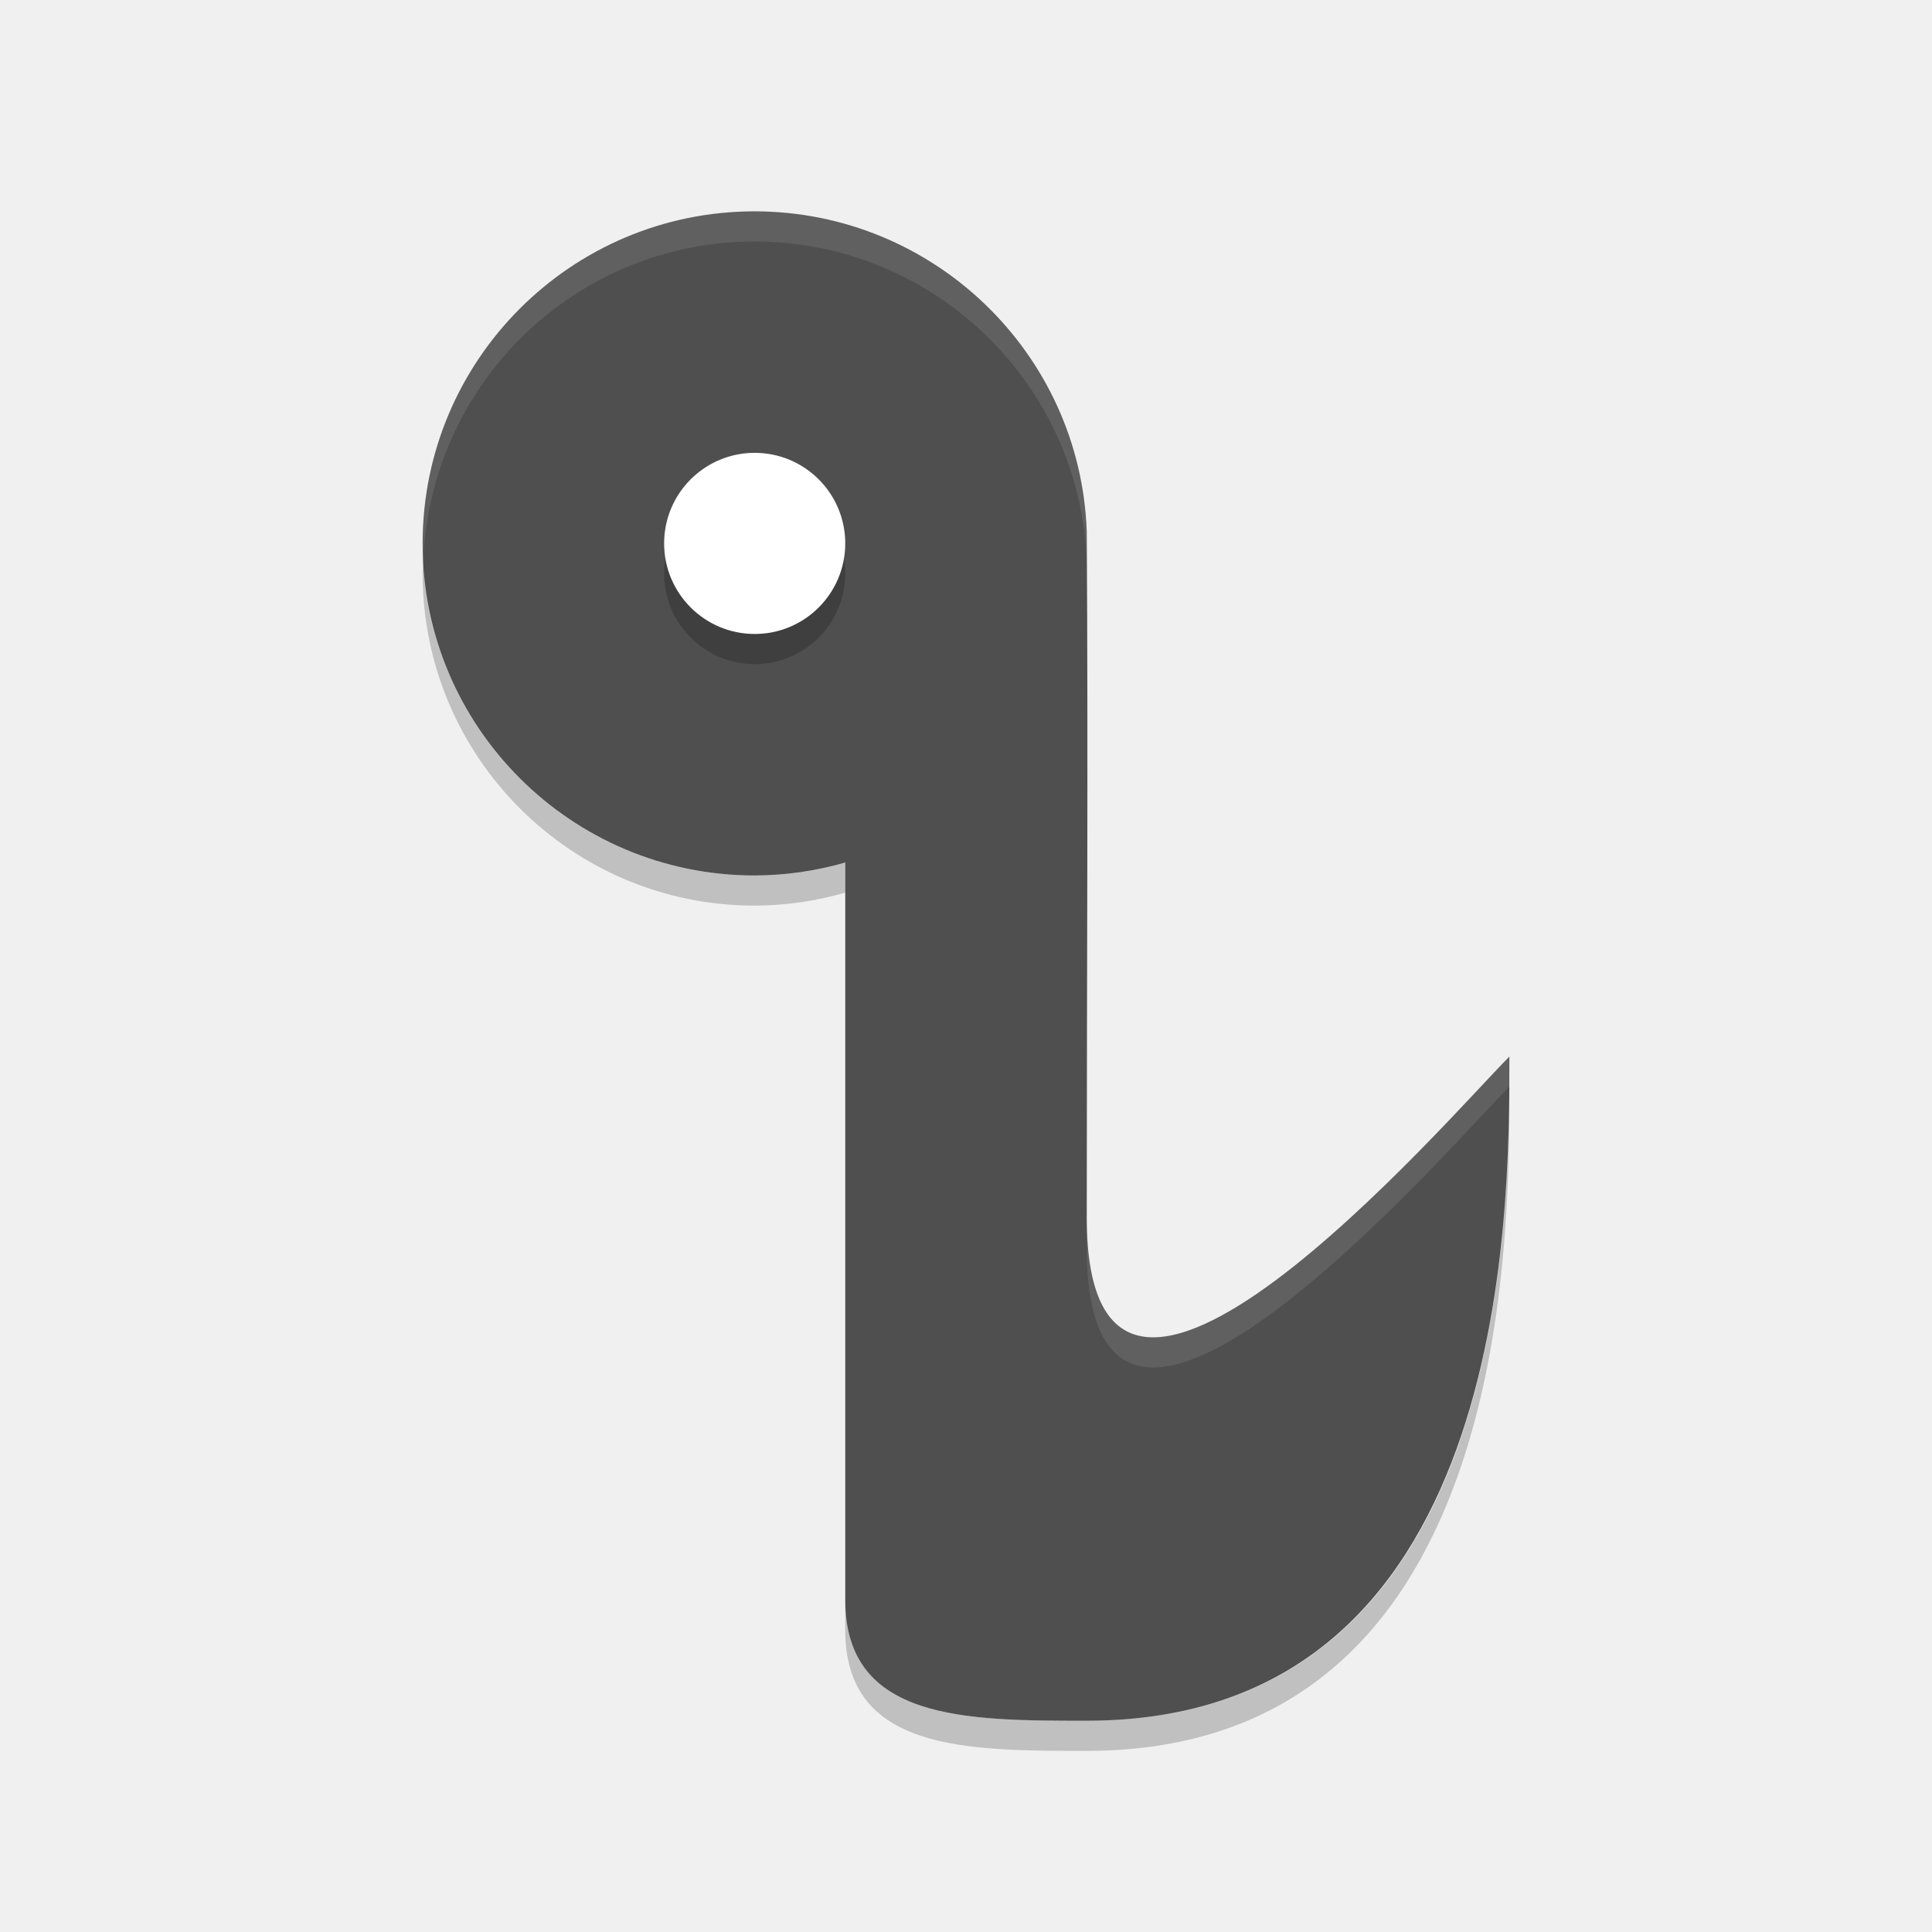
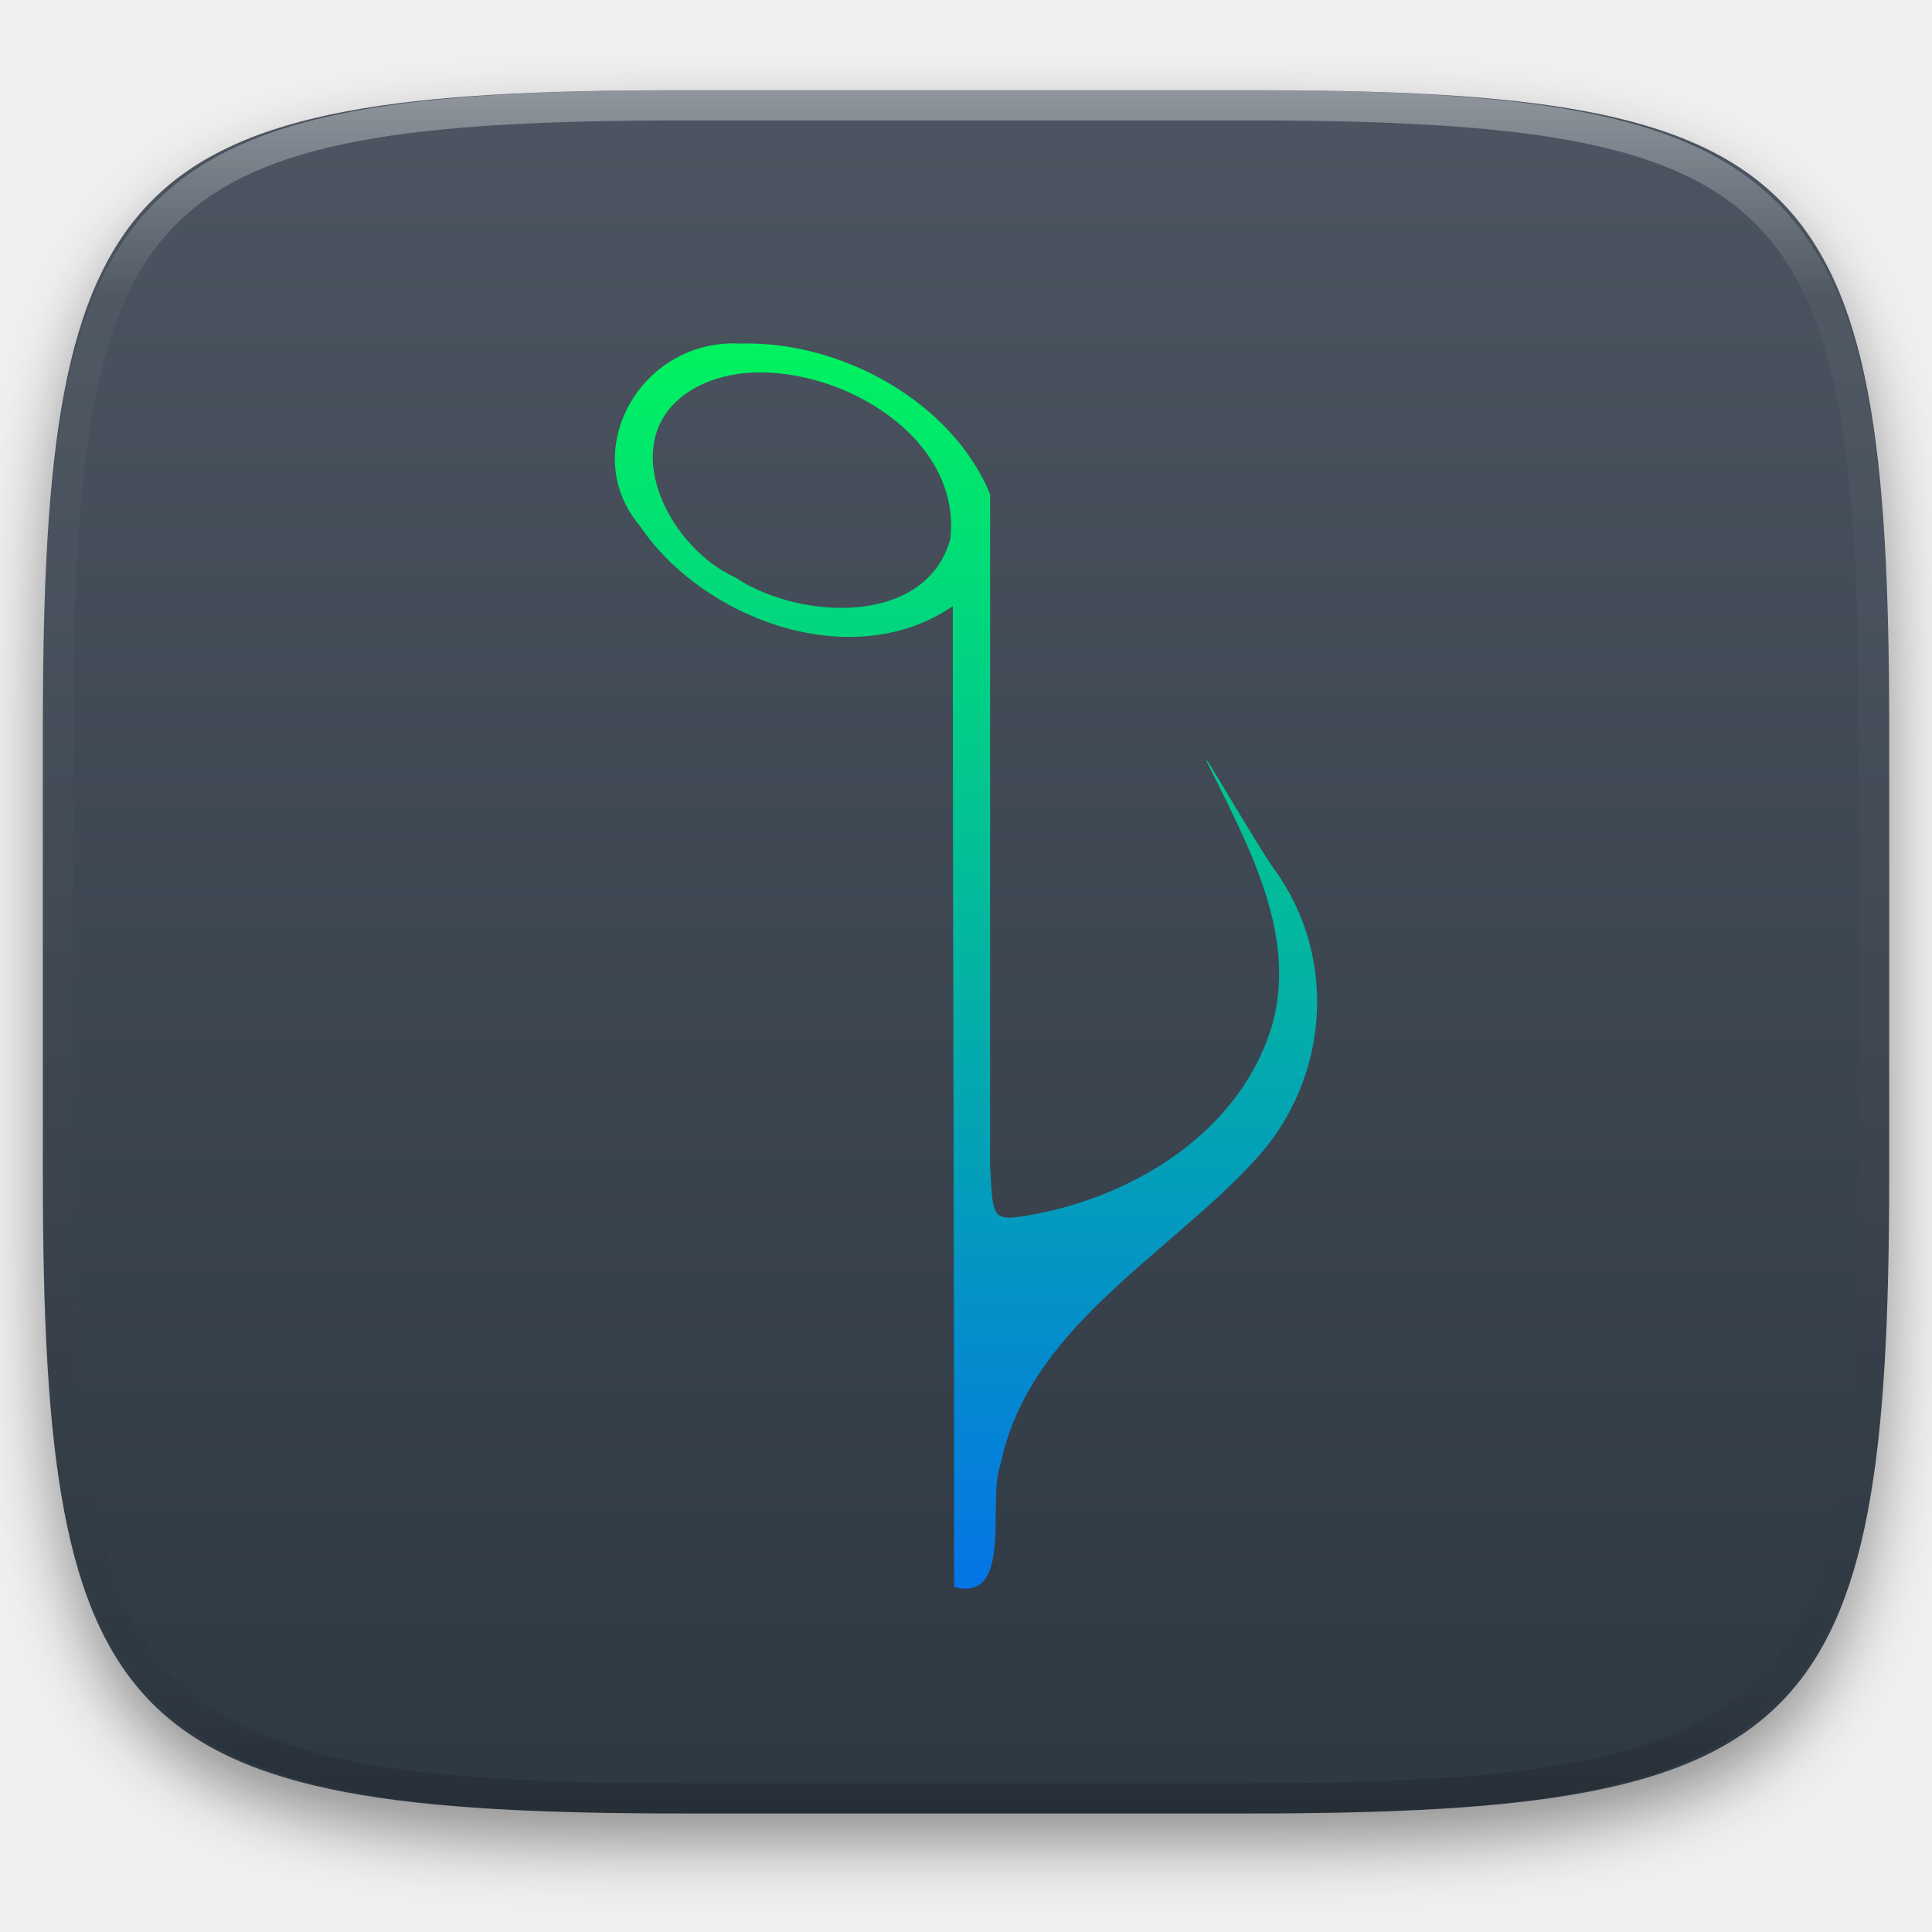
- <svg xmlns="http://www.w3.org/2000/svg" width="64" height="64" version="1">
-   <path style="fill:#4f4f4f" d="m 25,7.001 c -6.075,0 -11,4.924 -11,11 0,6.076 4.925,11 11,11 1.016,-0.004 2.024,-0.148 3,-0.43 l 0,24.43 c 0,4 4,4 8,4 14,0 14,-16.666 14,-22 -2,2 -14,16 -14,5.332 0,-7.564 0.048,-15.194 0,-22.726 -0.212,-5.915 -5.084,-10.6 -11,-10.606 z" />
-   <path style="opacity:0.2" d="m 25,16 a 3,3 0 0 1 3,3 3,3 0 0 1 -3,3 3,3 0 0 1 -3,-3 3,3 0 0 1 3,-3 z" />
-   <path style="fill:#ffffff" d="m 25,15.001 a 3,3 0 0 1 3,3 3,3 0 0 1 -3,3 3,3 0 0 1 -3,-3 3,3 0 0 1 3,-3 z" />
-   <path style="opacity:0.1;fill:#ffffff" d="M 25 7 C 18.925 7 14 11.924 14 18 C 14 18.168 14.016 18.332 14.025 18.498 C 14.29 12.657 19.094 8 25 8 C 30.916 8.006 35.788 12.691 36 18.605 C 36.001 18.271 36.002 17.937 36 17.605 C 35.788 11.691 30.916 7.006 25 7 z M 50 34.998 C 48 36.998 36 50.998 36 40.33 L 36 41.33 C 36 51.987 47.971 38.03 49.988 36.01 C 49.992 35.666 50 35.27 50 34.998 z" />
-   <path style="opacity:0.2" d="M 14.025,18.502 C 14.016,18.668 14,18.832 14,19 c 0,6.076 4.925,11 11,11 1.016,-0.004 2.024,-0.148 3,-0.43 l 0,-1 C 27.024,28.852 26.016,28.996 25,29 19.094,29 14.29,24.343 14.025,18.502 Z M 50,36 l -0.012,0.012 C 49.954,42.102 49.285,57 36,57 c -4,0 -8,0 -8,-4 l 0,1 c 0,4 4,4 8,4 13.999,0 14,-16.666 14,-22 z" />
+ <svg xmlns="http://www.w3.org/2000/svg" style="isolation:isolate" viewBox="0 0 256 256" width="256" height="256">
+   <defs>
+     <filter id="h8F83nsdROOA3E2k95QrpmJfuNYL4ceg" x="-200%" y="-200%" width="400%" height="400%" filterUnits="objectBoundingBox" color-interpolation-filters="sRGB">
+       <feGaussianBlur in="SourceGraphic" stdDeviation="4.294" />
+       <feOffset dx="0" dy="4" result="pf_100_offsetBlur" />
+       <feFlood flood-color="#000000" flood-opacity="0.4" />
+       <feComposite in2="pf_100_offsetBlur" operator="in" result="pf_100_dropShadow" />
+       <feBlend in="SourceGraphic" in2="pf_100_dropShadow" mode="normal" />
+     </filter>
+   </defs>
+   <g filter="url(#h8F83nsdROOA3E2k95QrpmJfuNYL4ceg)">
+     <linearGradient id="_lgradient_158" x1="0" y1="0" x2="-1.8369701987210297e-16" y2="1" gradientTransform="matrix(244.6483,0,0,228.3384,5.68,11.9516)" gradientUnits="userSpaceOnUse">
+       <stop offset="0%" stop-opacity="1" style="stop-color:rgb(76,85,97)" />
+       <stop offset="100%" stop-opacity="1" style="stop-color:rgb(46,56,66)" />
+     </linearGradient>
+     <path d=" M 165.689 11.952 C 239.745 11.952 250.328 22.509 250.328 96.495 L 250.328 155.746 C 250.328 229.733 239.745 240.29 165.689 240.29 L 90.319 240.29 C 16.264 240.29 5.68 229.733 5.68 155.746 L 5.68 96.495 C 5.68 22.509 16.264 11.952 90.319 11.952 L 165.689 11.952 Z " id="shape" fill="url(#_lgradient_158)" />
+   </g>
+   <g opacity="0.4">
+     <linearGradient id="_lgradient_159" x1="0.517" y1="0" x2="0.517" y2="1" gradientTransform="matrix(244.65,0,0,228.34,5.68,11.95)" gradientUnits="userSpaceOnUse">
+       <stop offset="0%" stop-opacity="1" style="stop-color:rgb(255,255,255)" />
+       <stop offset="12.5%" stop-opacity="0.098" style="stop-color:rgb(255,255,255)" />
+       <stop offset="92.5%" stop-opacity="0.098" style="stop-color:rgb(0,0,0)" />
+       <stop offset="100%" stop-opacity="0.498" style="stop-color:rgb(0,0,0)" />
+     </linearGradient>
+     <path d=" M 165.068 11.951 C 169.396 11.941 173.724 11.991 178.052 12.089 C 181.927 12.167 185.803 12.315 189.678 12.541 C 193.131 12.737 196.583 13.022 200.026 13.395 C 203.085 13.73 206.144 14.181 209.174 14.741 C 211.889 15.243 214.574 15.881 217.22 16.657 C 219.62 17.355 221.971 18.219 224.243 19.241 C 226.358 20.184 228.384 21.304 230.302 22.591 C 232.142 23.829 233.863 25.244 235.437 26.806 C 237.001 28.378 238.417 30.088 239.656 31.925 C 240.945 33.841 242.066 35.865 243.02 37.967 C 244.043 40.247 244.909 42.585 245.617 44.972 C 246.394 47.615 247.034 50.297 247.535 53.009 C 248.096 56.035 248.548 59.081 248.883 62.136 C 249.257 65.575 249.542 69.014 249.739 72.462 C 249.965 76.323 250.112 80.194 250.201 84.055 C 250.289 88.378 250.339 92.701 250.329 97.014 L 250.329 155.226 C 250.339 159.549 250.289 163.862 250.201 168.185 C 250.112 172.056 249.965 175.917 249.739 179.778 C 249.542 183.226 249.257 186.675 248.883 190.104 C 248.548 193.159 248.096 196.215 247.535 199.241 C 247.034 201.943 246.394 204.625 245.617 207.268 C 244.909 209.655 244.043 212.003 243.02 214.273 C 242.066 216.385 240.945 218.399 239.656 220.315 C 238.417 222.152 237.001 223.872 235.437 225.434 C 233.863 226.996 232.142 228.411 230.302 229.649 C 228.384 230.936 226.358 232.056 224.243 232.999 C 221.971 234.021 219.62 234.885 217.22 235.593 C 214.574 236.369 211.889 237.007 209.174 237.499 C 206.144 238.068 203.085 238.51 200.026 238.845 C 196.583 239.218 193.131 239.503 189.678 239.699 C 185.803 239.925 181.927 240.073 178.052 240.161 C 173.724 240.249 169.396 240.299 165.068 240.289 L 90.942 240.289 C 86.614 240.299 82.286 240.249 77.958 240.161 C 74.083 240.073 70.207 239.925 66.332 239.699 C 62.879 239.503 59.427 239.218 55.984 238.845 C 52.925 238.51 49.866 238.068 46.836 237.499 C 44.121 237.007 41.436 236.369 38.79 235.593 C 36.39 234.885 34.039 234.021 31.767 232.999 C 29.652 232.056 27.626 230.936 25.708 229.649 C 23.868 228.411 22.147 226.996 20.573 225.434 C 19.009 223.872 17.593 222.152 16.354 220.315 C 15.065 218.399 13.944 216.385 12.99 214.273 C 11.967 212.003 11.101 209.655 10.393 207.268 C 9.616 204.625 8.976 201.943 8.475 199.241 C 7.914 196.215 7.462 193.159 7.127 190.104 C 6.753 186.675 6.468 183.226 6.271 179.778 C 6.045 175.917 5.898 172.056 5.809 168.185 C 5.721 163.862 5.671 159.549 5.681 155.226 L 5.681 97.014 C 5.671 92.701 5.721 88.378 5.809 84.055 C 5.898 80.194 6.045 76.323 6.271 72.462 C 6.468 69.014 6.753 65.575 7.127 62.136 C 7.462 59.081 7.914 56.035 8.475 53.009 C 8.976 50.297 9.616 47.615 10.393 44.972 C 11.101 42.585 11.967 40.247 12.99 37.967 C 13.944 35.865 15.065 33.841 16.354 31.925 C 17.593 30.088 19.009 28.378 20.573 26.806 C 22.147 25.244 23.868 23.829 25.708 22.591 C 27.626 21.304 29.652 20.184 31.767 19.241 C 34.039 18.219 36.39 17.355 38.79 16.657 C 41.436 15.881 44.121 15.243 46.836 14.741 C 49.866 14.181 52.925 13.73 55.984 13.395 C 59.427 13.022 62.879 12.737 66.332 12.541 C 70.207 12.315 74.083 12.167 77.958 12.089 C 82.286 11.991 86.614 11.941 90.942 11.951 L 165.068 11.951 Z  M 165.078 15.96 C 169.376 15.95 173.675 15.999 177.973 16.087 C 181.8 16.176 185.626 16.323 189.452 16.539 C 192.836 16.736 196.219 17.011 199.583 17.384 C 202.554 17.699 205.515 18.131 208.446 18.681 C 211.023 19.153 213.58 19.762 216.099 20.499 C 218.322 21.147 220.495 21.953 222.6 22.896 C 224.509 23.751 226.338 24.763 228.069 25.922 C 229.692 27.013 231.207 28.26 232.594 29.646 C 233.981 31.031 235.23 32.544 236.332 34.165 C 237.492 35.894 238.506 37.712 239.361 39.608 C 240.306 41.72 241.112 43.892 241.761 46.102 C 242.509 48.617 243.109 51.162 243.591 53.736 C 244.132 56.664 244.565 59.611 244.889 62.578 C 245.263 65.938 245.539 69.308 245.735 72.688 C 245.952 76.51 246.109 80.322 246.188 84.144 C 246.276 88.437 246.325 92.721 246.325 97.014 C 246.325 97.014 246.325 97.014 246.325 97.014 L 246.325 155.226 C 246.325 155.226 246.325 155.226 246.325 155.226 C 246.325 159.519 246.276 163.803 246.188 168.096 C 246.109 171.918 245.952 175.74 245.735 179.552 C 245.539 182.932 245.263 186.302 244.889 189.672 C 244.565 192.629 244.132 195.576 243.591 198.504 C 243.109 201.078 242.509 203.623 241.761 206.138 C 241.112 208.358 240.306 210.52 239.361 212.632 C 238.506 214.528 237.492 216.356 236.332 218.075 C 235.23 219.706 233.981 221.219 232.594 222.604 C 231.207 223.98 229.692 225.227 228.069 226.318 C 226.338 227.477 224.509 228.489 222.6 229.344 C 220.495 230.297 218.322 231.093 216.099 231.741 C 213.58 232.478 211.023 233.087 208.446 233.559 C 205.515 234.109 202.554 234.541 199.583 234.865 C 196.219 235.229 192.836 235.514 189.452 235.701 C 185.626 235.917 181.8 236.074 177.973 236.153 C 173.675 236.251 169.376 236.29 165.078 236.29 C 165.078 236.29 165.078 236.29 165.068 236.29 L 90.942 236.29 C 90.932 236.29 90.932 236.29 90.932 236.29 C 86.634 236.29 82.335 236.251 78.037 236.153 C 74.21 236.074 70.384 235.917 66.558 235.701 C 63.174 235.514 59.791 235.229 56.427 234.865 C 53.456 234.541 50.495 234.109 47.564 233.559 C 44.987 233.087 42.43 232.478 39.911 231.741 C 37.688 231.093 35.515 230.297 33.41 229.344 C 31.501 228.489 29.672 227.477 27.941 226.318 C 26.318 225.227 24.803 223.98 23.416 222.604 C 22.029 221.219 20.78 219.706 19.678 218.075 C 18.518 216.356 17.504 214.528 16.649 212.632 C 15.704 210.52 14.898 208.358 14.249 206.138 C 13.501 203.623 12.901 201.078 12.419 198.504 C 11.878 195.576 11.445 192.629 11.121 189.672 C 10.747 186.302 10.472 182.932 10.275 179.552 C 10.058 175.74 9.901 171.918 9.822 168.096 C 9.734 163.803 9.685 159.519 9.685 155.226 C 9.685 155.226 9.685 155.226 9.685 155.226 L 9.685 97.014 C 9.685 97.014 9.685 97.014 9.685 97.014 C 9.685 92.721 9.734 88.437 9.822 84.144 C 9.901 80.322 10.058 76.51 10.275 72.688 C 10.472 69.308 10.747 65.938 11.121 62.578 C 11.445 59.611 11.878 56.664 12.419 53.736 C 12.901 51.162 13.501 48.617 14.249 46.102 C 14.898 43.892 15.704 41.72 16.649 39.608 C 17.504 37.712 18.518 35.894 19.678 34.165 C 20.78 32.544 22.029 31.031 23.416 29.646 C 24.803 28.26 26.318 27.013 27.941 25.922 C 29.672 24.763 31.501 23.751 33.41 22.896 C 35.515 21.953 37.688 21.147 39.911 20.499 C 42.43 19.762 44.987 19.153 47.564 18.681 C 50.495 18.131 53.456 17.699 56.427 17.384 C 59.791 17.011 63.174 16.736 66.558 16.539 C 70.384 16.323 74.21 16.176 78.037 16.087 C 82.335 15.999 86.634 15.95 90.932 15.96 C 90.932 15.96 90.932 15.96 90.942 15.96 L 165.068 15.96 C 165.078 15.96 165.078 15.96 165.078 15.96 Z " fill-rule="evenodd" id="highlight" fill="url(#_lgradient_159)" />
+   </g>
+   <g id="quodlibet">
+     <linearGradient id="_lgradient_160" x1="0" y1="0" x2="-1.8369701987210297e-16" y2="1" gradientTransform="matrix(93.05268,0,0,165,81.47366,45.5)" gradientUnits="userSpaceOnUse">
+       <stop offset="0%" stop-opacity="1" style="stop-color:rgb(0,242,96)" />
+       <stop offset="100%" stop-opacity="1" style="stop-color:rgb(5,117,230)" />
+     </linearGradient>
+     <path d=" M 98.006 45.52 C 84.835 44.874 76.476 59.905 84.808 69.71 C 93.071 81.987 112.848 89.5 126.251 80.311 C 126.251 121.902 126.432 168.696 126.432 210.288 C 134.412 212.357 130.729 198.717 132.607 193.935 C 136.347 175.879 154.649 166.489 166.433 153.571 C 176.078 143.033 177.354 126.929 168.901 115.261 C 166.507 111.956 158.761 98.388 159.929 100.965 C 165.142 111.545 171.838 123.424 168.68 135.419 C 164.675 149.805 150.098 158.986 135.151 161.221 C 131.332 161.766 131.577 160.666 131.197 154.677 C 131.197 124.948 131.197 95.219 131.197 65.49 C 126.191 53.351 111.61 45.125 98.006 45.52 Z  M 99.587 49.37 C 112.242 48.788 127.5 58.421 125.91 71.481 C 122.629 83.034 105.908 82.174 97.415 76.51 C 87.974 72.19 81.005 57.225 92.433 51.22 C 94.621 50.08 97.104 49.513 99.587 49.37 Z " id="Compound Path" fill="url(#_lgradient_160)" />
+   </g>
</svg>
